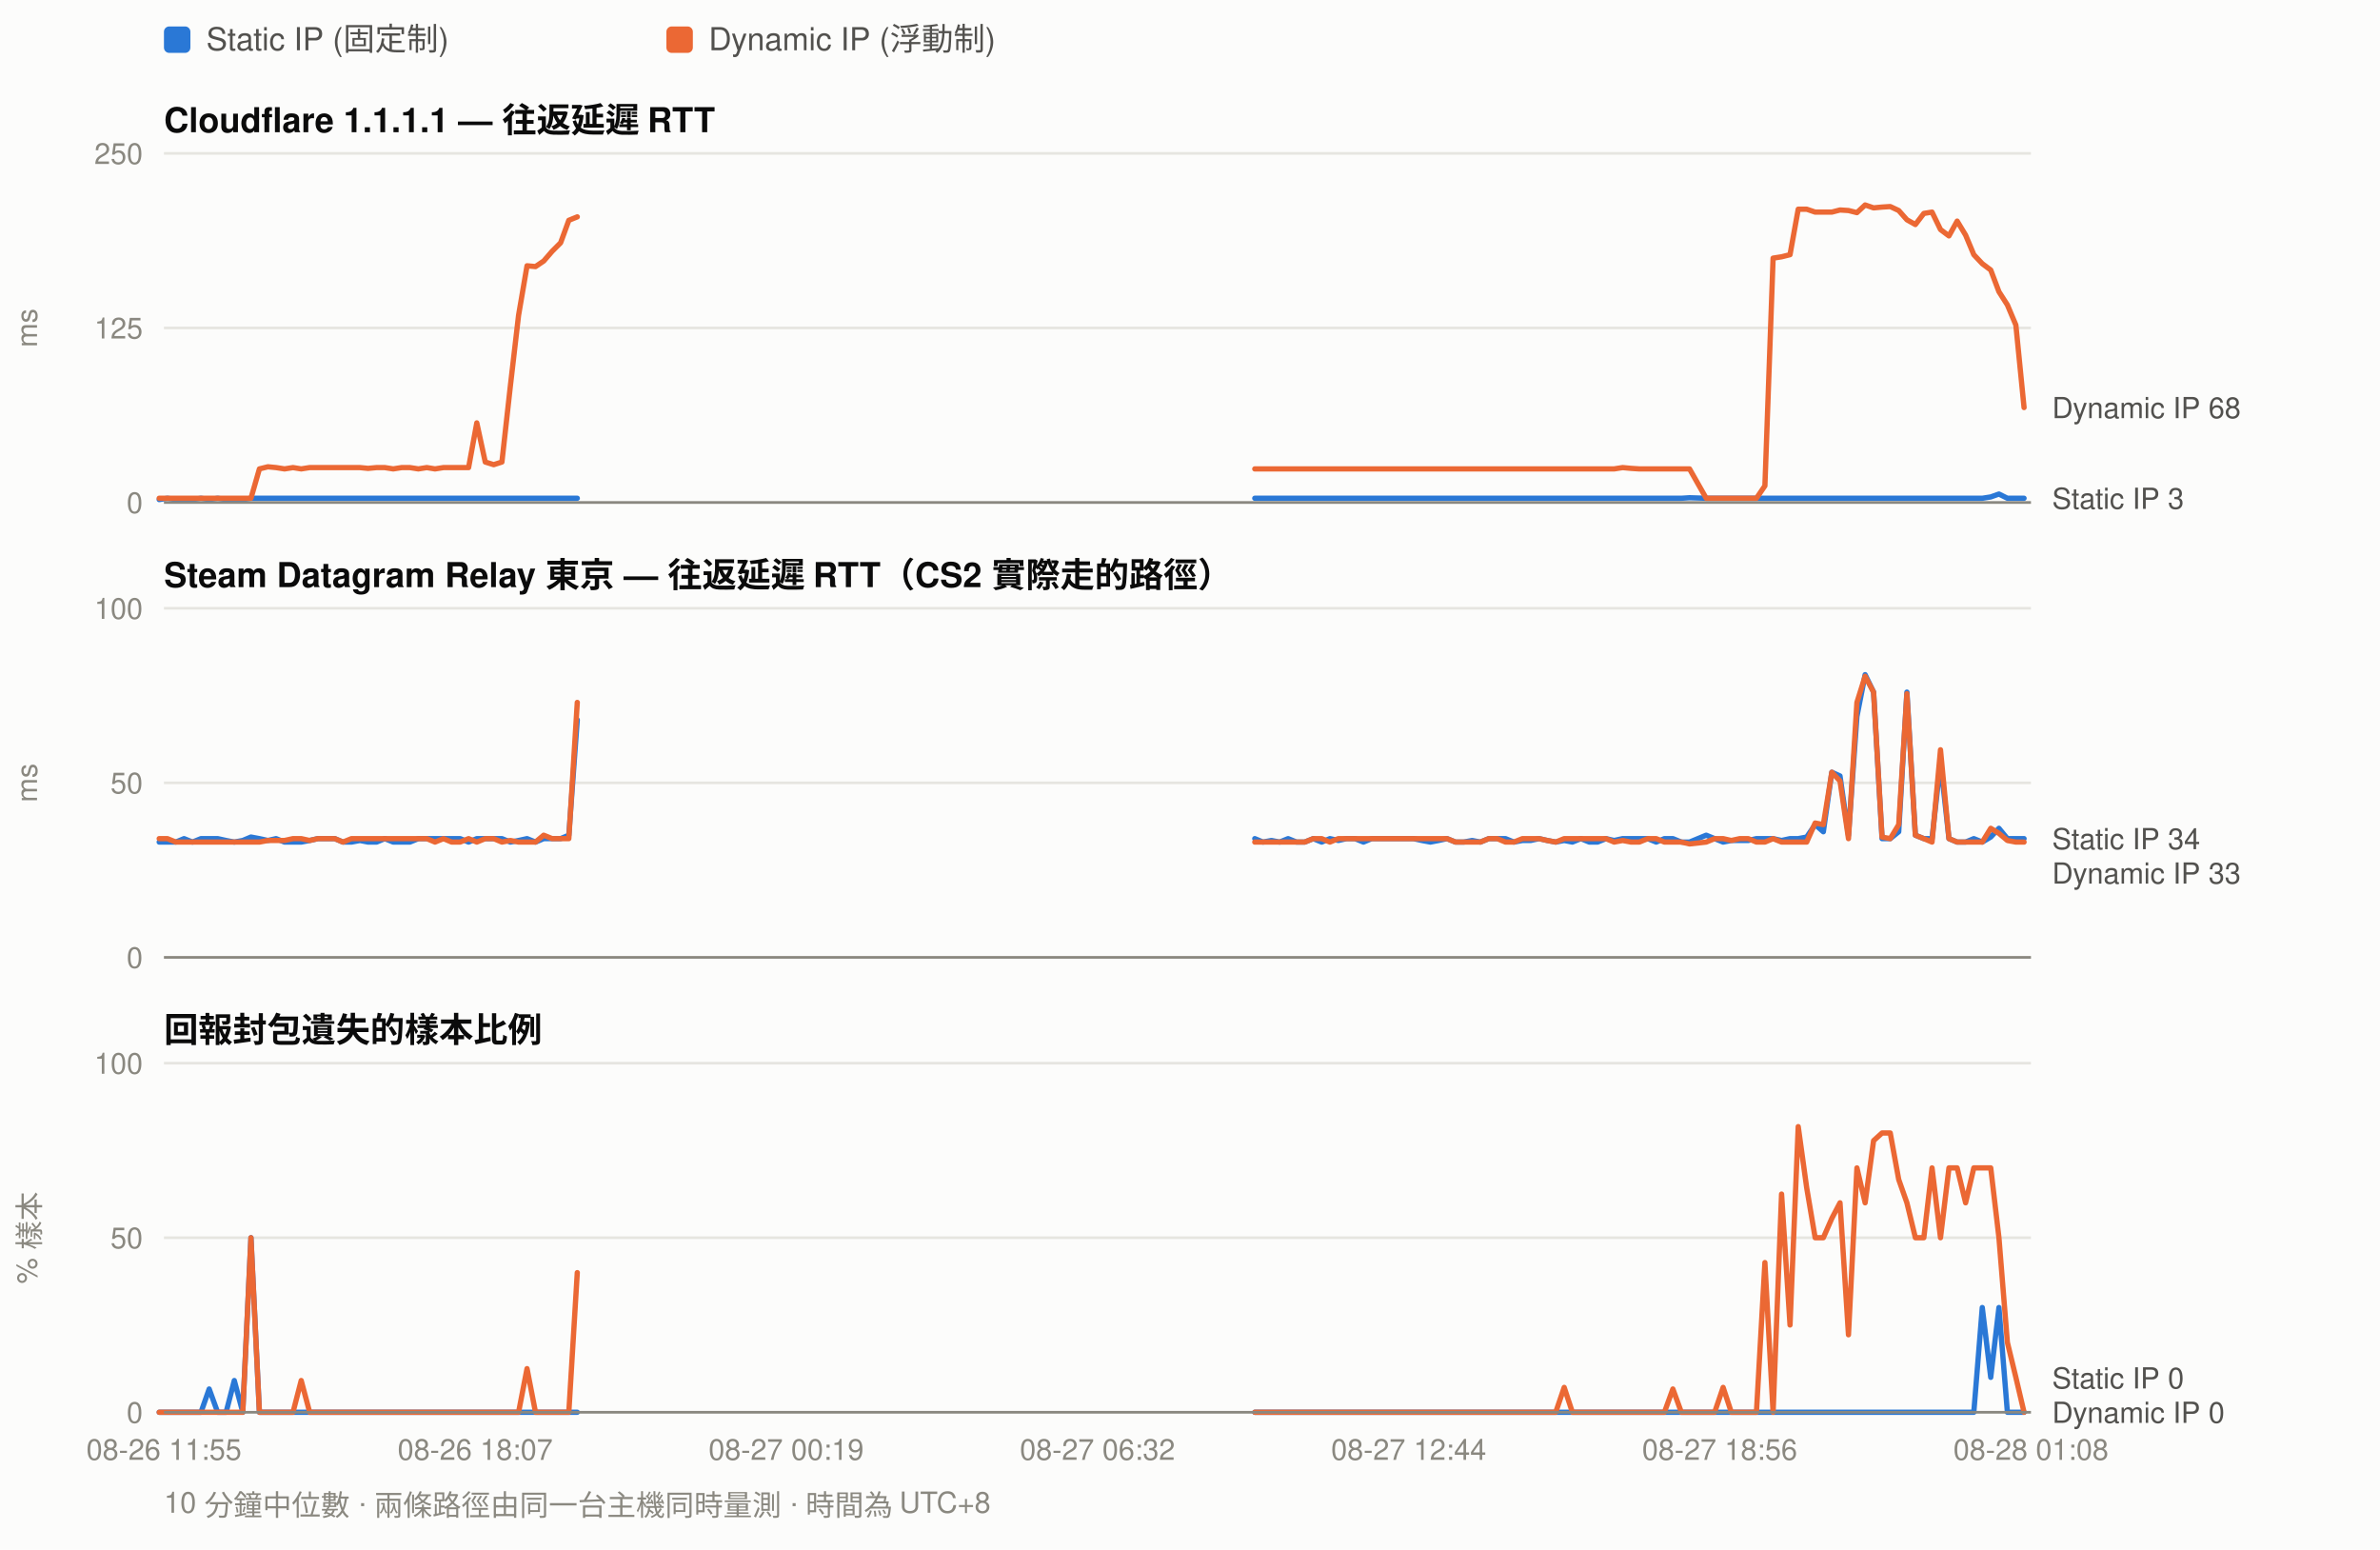
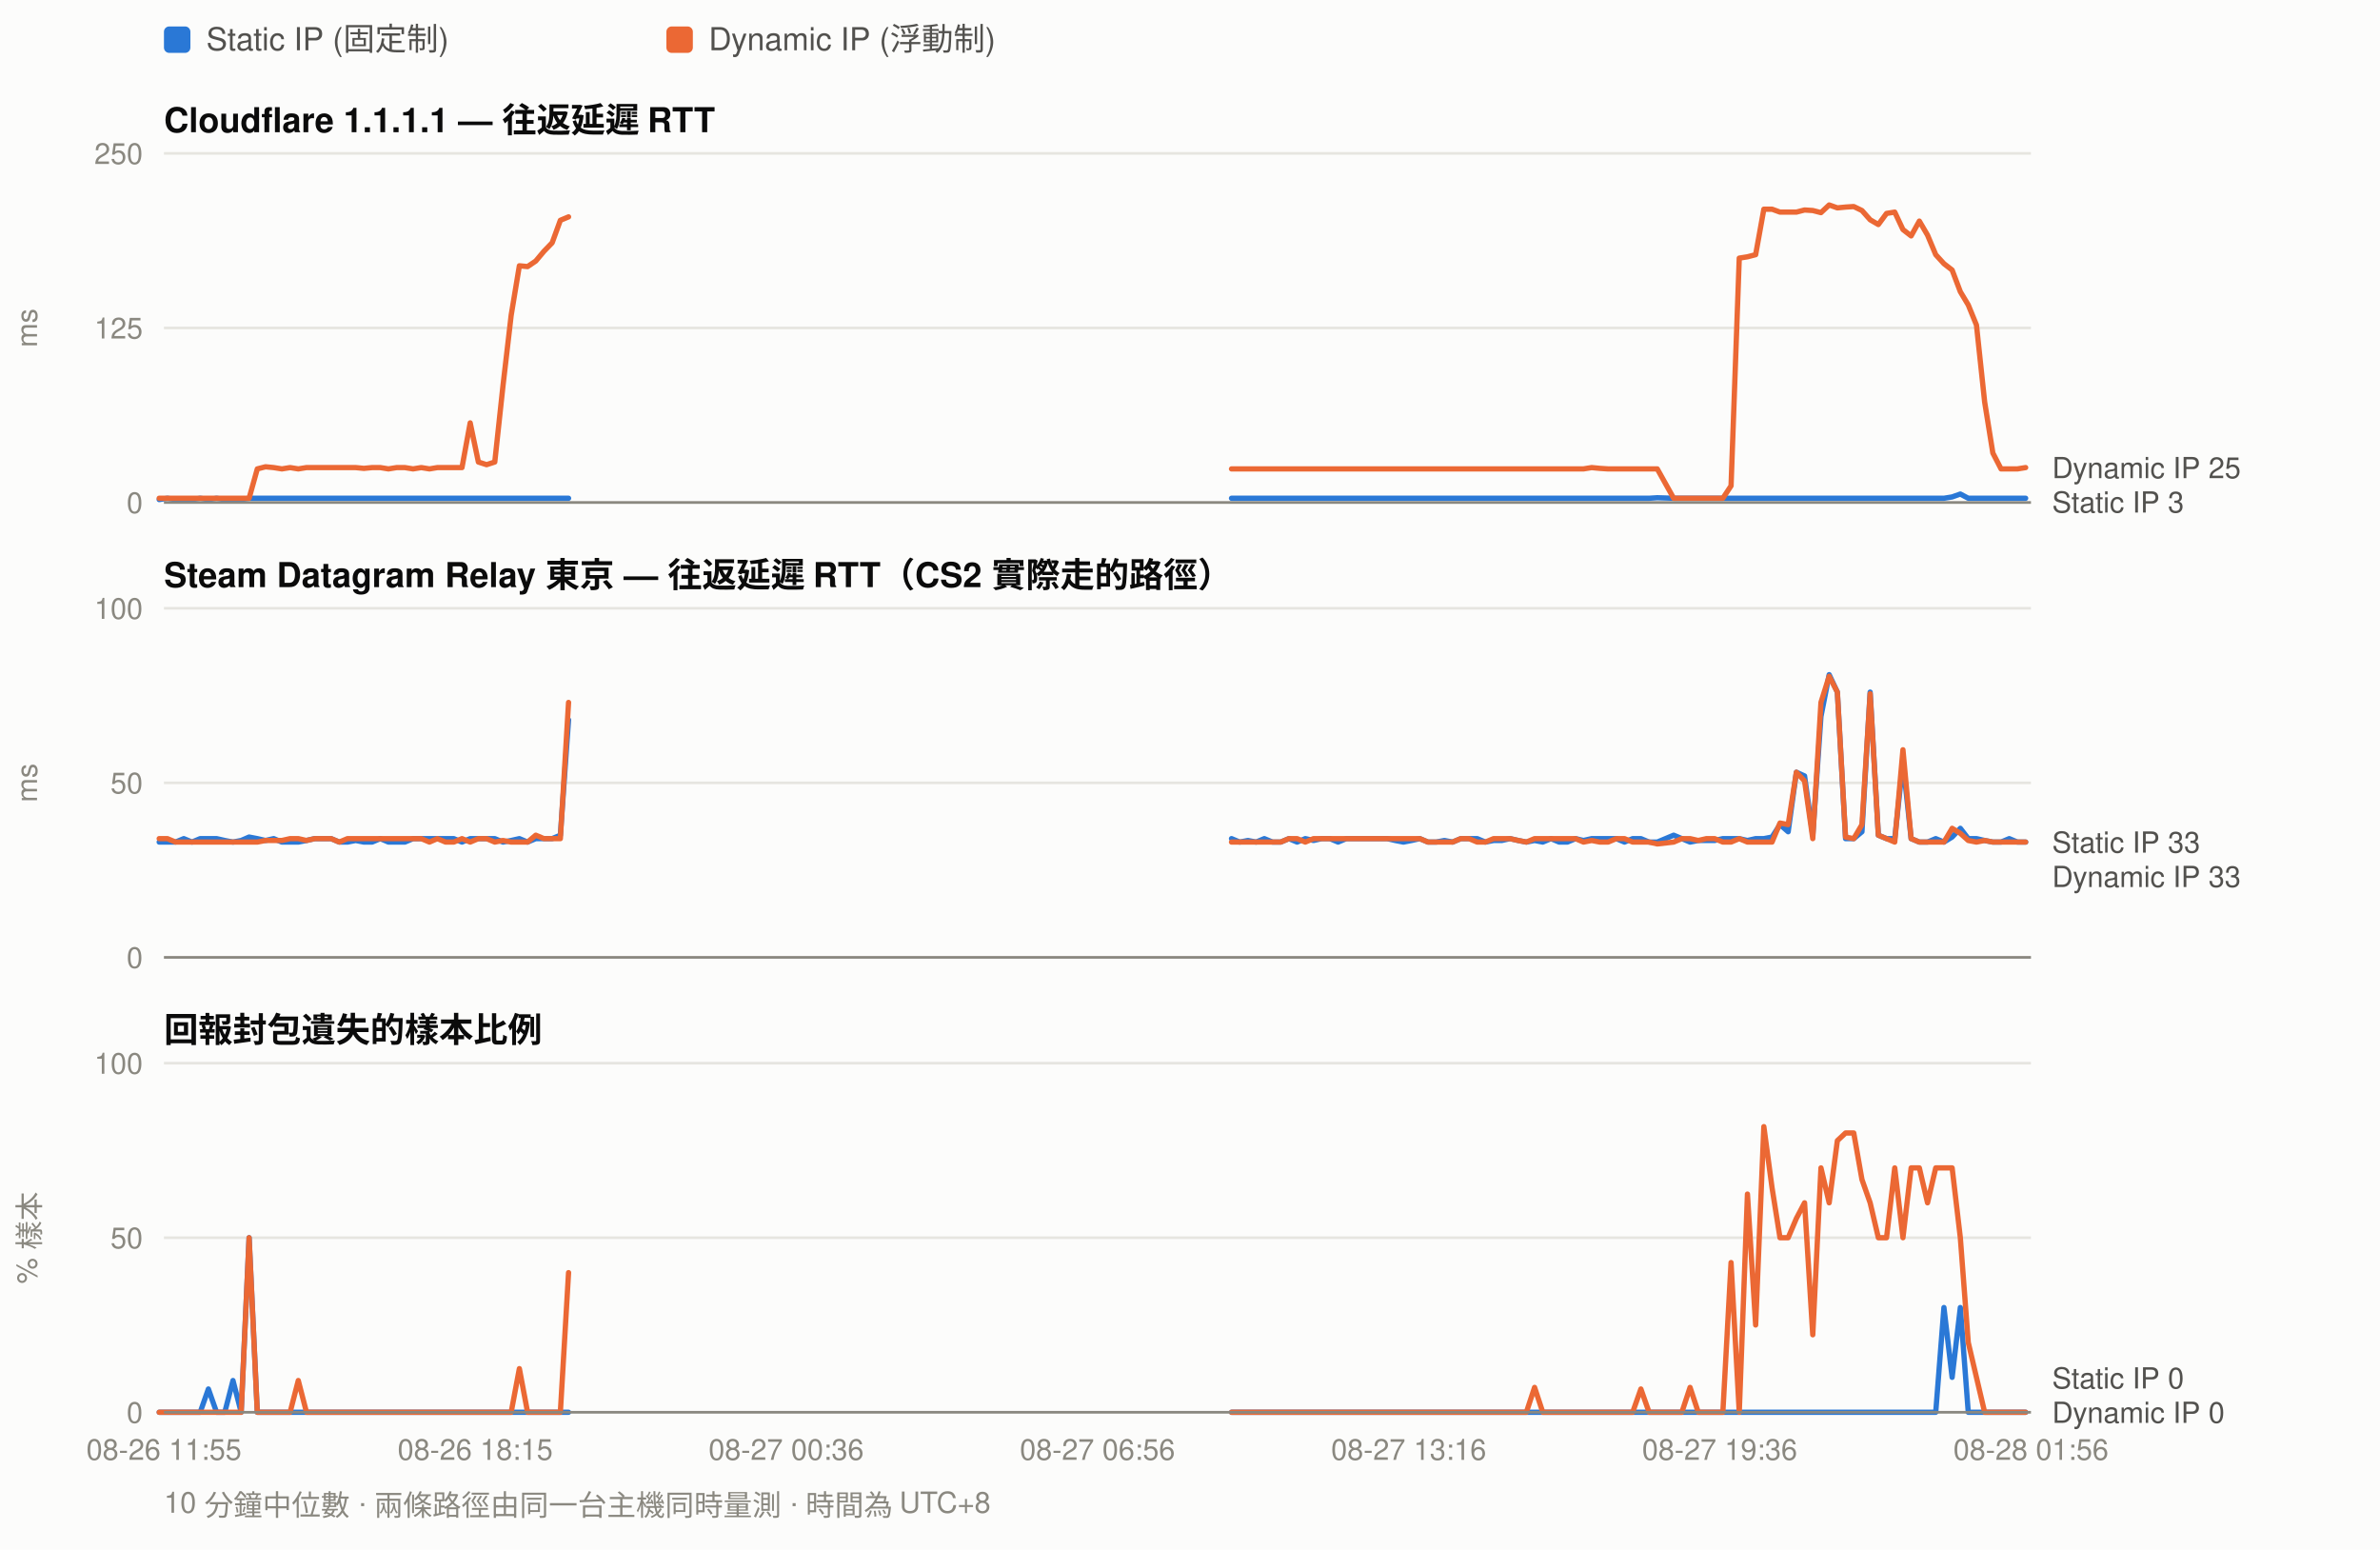
<svg xmlns="http://www.w3.org/2000/svg" width="900" height="586" viewBox="0 0 900 586" font-family="ui-sans-serif,-apple-system,Segoe UI,Helvetica,Arial,sans-serif">
  <rect width="900" height="586" fill="#fcfcfb" />
  <rect x="62" y="10" width="10" height="10" rx="2" fill="#2a78d6" />
  <text x="78" y="19" font-size="12" fill="#52514e">Static IP (固定制)</text>
  <rect x="252" y="10" width="10" height="10" rx="2" fill="#eb6834" />
  <text x="268" y="19" font-size="12" fill="#52514e">Dynamic IP (浮動制)</text>
  <text x="62" y="50" font-size="13" font-weight="600" fill="#0b0b0b">Cloudflare 1.1.1.1 — 往返延遲 RTT</text>
  <line x1="62" y1="190.0" x2="768" y2="190.0" stroke="#e6e5e0" stroke-width="1" />
  <text x="54" y="194.0" font-size="11" text-anchor="end" fill="#8a8880">0</text>
  <line x1="62" y1="124.0" x2="768" y2="124.0" stroke="#e6e5e0" stroke-width="1" />
  <text x="54" y="128.0" font-size="11" text-anchor="end" fill="#8a8880">125</text>
  <line x1="62" y1="58.0" x2="768" y2="58.0" stroke="#e6e5e0" stroke-width="1" />
  <text x="54" y="62.0" font-size="11" text-anchor="end" fill="#8a8880">250</text>
  <text x="14" y="124.0" font-size="11" fill="#8a8880" transform="rotate(-90 14 124.0)" text-anchor="middle">ms</text>
-   <path d="M60.2 188.9 L63.3 188.4 L66.5 188.9 L69.6 188.9 L72.8 188.9 L76.0 188.4 L79.1 188.9 L82.3 188.4 L85.5 188.9 L88.6 188.9 L91.8 188.9 L94.9 188.4 L98.1 188.4 L101.3 188.4 L104.4 188.4 L107.6 188.4 L110.8 188.4 L113.9 188.4 L117.1 188.4 L120.2 188.4 L123.4 188.4 L126.6 188.4 L129.7 188.4 L132.9 188.4 L136.1 188.4 L139.2 188.4 L142.4 188.4 L145.5 188.4 L148.7 188.4 L151.9 188.4 L155.0 188.4 L158.2 188.4 L161.4 188.4 L164.5 188.4 L167.7 188.4 L170.8 188.4 L174.0 188.4 L177.2 188.4 L180.3 188.4 L183.5 188.4 L186.7 188.4 L189.8 188.4 L193.0 188.4 L196.1 188.4 L199.3 188.4 L202.5 188.4 L205.6 188.4 L208.8 188.4 L212.0 188.4 L215.1 188.4 L218.3 188.4" fill="none" stroke="#2a78d6" stroke-width="2" stroke-linejoin="round" stroke-linecap="round" />
-   <path d="M474.5 188.4 L477.6 188.4 L480.8 188.4 L483.9 188.4 L487.1 188.4 L490.3 188.4 L493.4 188.4 L496.6 188.4 L499.8 188.4 L502.9 188.4 L506.1 188.4 L509.2 188.4 L512.4 188.4 L515.6 188.4 L518.7 188.4 L521.9 188.4 L525.1 188.4 L528.2 188.4 L531.4 188.4 L534.5 188.4 L537.7 188.4 L540.9 188.4 L544.0 188.4 L547.2 188.4 L550.4 188.4 L553.5 188.4 L556.7 188.4 L559.8 188.4 L563.0 188.4 L566.2 188.4 L569.3 188.4 L572.5 188.4 L575.7 188.4 L578.8 188.4 L582.0 188.4 L585.1 188.4 L588.3 188.4 L591.5 188.4 L594.6 188.4 L597.8 188.4 L601.0 188.4 L604.1 188.4 L607.3 188.4 L610.4 188.4 L613.6 188.4 L616.8 188.4 L619.9 188.4 L623.1 188.4 L626.3 188.4 L629.4 188.4 L632.6 188.4 L635.8 188.4 L638.9 188.2 L645.2 188.4 L648.4 188.4 L651.6 188.4 L654.7 188.4 L657.9 188.4 L661.1 188.4 L664.2 188.4 L667.4 188.4 L670.5 188.4 L673.7 188.4 L676.9 188.4 L680.0 188.4 L683.2 188.4 L686.4 188.4 L689.5 188.4 L692.7 188.4 L695.8 188.4 L699.0 188.4 L702.2 188.4 L705.3 188.4 L708.5 188.4 L711.7 188.4 L714.8 188.4 L718.0 188.4 L721.1 188.4 L724.3 188.4 L727.5 188.4 L730.6 188.4 L733.8 188.4 L737.0 188.4 L740.1 188.4 L743.3 188.4 L746.4 188.4 L749.6 188.4 L752.8 187.9 L755.9 186.8 L759.1 188.4 L762.3 188.4 L765.4 188.4" fill="none" stroke="#2a78d6" stroke-width="2" stroke-linejoin="round" stroke-linecap="round" />
-   <path d="M60.2 188.4 L63.3 188.4 L66.5 188.4 L69.6 188.4 L72.8 188.4 L76.0 188.4 L79.1 188.4 L82.3 188.4 L85.5 188.4 L88.6 188.4 L91.8 188.4 L94.9 188.4 L98.1 177.3 L101.3 176.5 L104.4 176.8 L107.6 177.3 L110.8 176.8 L113.9 177.3 L117.1 176.8 L120.2 176.8 L123.4 176.8 L126.6 176.8 L129.7 176.8 L132.9 176.8 L136.1 176.8 L139.2 177.1 L142.4 176.8 L145.5 176.8 L148.7 177.3 L151.9 176.8 L155.0 176.8 L158.2 177.3 L161.4 176.8 L164.5 177.3 L167.7 176.8 L170.8 176.8 L174.0 176.8 L177.2 176.8 L180.3 159.9 L183.5 174.7 L186.7 175.7 L189.8 174.7 L193.0 145.9 L196.1 119.2 L199.3 100.5 L202.5 100.8 L205.6 98.7 L208.8 95.0 L212.0 91.8 L215.1 83.3 L218.3 82.0" fill="none" stroke="#eb6834" stroke-width="2" stroke-linejoin="round" stroke-linecap="round" />
-   <path d="M474.5 177.3 L477.6 177.3 L480.8 177.3 L483.9 177.3 L487.1 177.3 L490.3 177.3 L493.4 177.3 L496.6 177.3 L499.8 177.3 L502.9 177.3 L506.1 177.3 L509.2 177.3 L512.4 177.3 L515.6 177.3 L518.7 177.3 L521.9 177.3 L525.1 177.3 L528.2 177.3 L531.4 177.3 L534.5 177.3 L537.7 177.3 L540.9 177.3 L544.0 177.3 L547.2 177.3 L550.4 177.3 L553.5 177.3 L556.7 177.3 L559.8 177.3 L563.0 177.3 L566.2 177.3 L569.3 177.3 L572.5 177.3 L575.7 177.3 L578.8 177.3 L582.0 177.3 L585.1 177.3 L588.3 177.3 L591.5 177.3 L594.6 177.3 L597.8 177.3 L601.0 177.3 L604.1 177.3 L607.3 177.3 L610.4 177.3 L613.6 176.8 L616.8 177.1 L619.9 177.3 L623.1 177.3 L626.3 177.3 L629.4 177.3 L632.6 177.3 L635.8 177.3 L638.9 177.3 L645.2 188.4 L648.4 188.4 L651.6 188.4 L654.7 188.4 L657.9 188.4 L661.1 188.4 L664.2 188.4 L667.4 183.7 L670.5 97.6 L673.7 97.1 L676.9 96.3 L680.0 79.1 L683.2 79.1 L686.4 80.2 L689.5 80.2 L692.7 80.2 L695.8 79.4 L699.0 79.6 L702.2 80.4 L705.3 77.5 L708.5 78.6 L711.7 78.3 L714.8 78.1 L718.0 79.6 L721.1 83.1 L724.3 84.9 L727.5 80.7 L730.6 80.2 L733.8 86.8 L737.0 89.2 L740.1 83.6 L743.3 88.9 L746.4 96.3 L749.6 99.7 L752.8 102.1 L755.9 110.3 L759.1 115.3 L762.3 122.9 L765.4 154.1" fill="none" stroke="#eb6834" stroke-width="2" stroke-linejoin="round" stroke-linecap="round" />
-   <text x="776" y="158.1" font-size="11" fill="#52514e">Dynamic IP 68</text>
-   <text x="776" y="192.4" font-size="11" fill="#52514e">Static IP 3</text>
+   <path d="M60.2 188.9 L63.3 188.4 L66.4 188.9 L69.5 188.9 L72.6 188.9 L75.7 188.4 L78.8 188.9 L81.9 188.4 L85.0 188.9 L88.1 188.9 L91.2 188.9 L94.2 188.4 L97.3 188.4 L100.4 188.4 L103.5 188.4 L106.6 188.4 L109.7 188.4 L112.8 188.4 L115.9 188.4 L119.0 188.4 L122.1 188.4 L125.2 188.4 L128.3 188.4 L131.4 188.4 L134.5 188.4 L137.6 188.4 L140.7 188.4 L143.8 188.4 L146.9 188.4 L150.0 188.4 L153.1 188.4 L156.2 188.4 L159.3 188.4 L162.4 188.4 L165.4 188.4 L168.5 188.4 L171.6 188.4 L174.7 188.4 L177.8 188.4 L180.9 188.4 L184.0 188.4 L187.1 188.4 L190.2 188.4 L193.3 188.4 L196.4 188.4 L199.5 188.4 L202.6 188.4 L205.7 188.4 L208.8 188.4 L211.9 188.4 L215.0 188.4" fill="none" stroke="#2a78d6" stroke-width="2" stroke-linejoin="round" stroke-linecap="round" />
+   <path d="M465.7 188.4 L468.8 188.4 L471.9 188.4 L475.0 188.4 L478.1 188.4 L481.2 188.4 L484.3 188.4 L487.4 188.4 L490.5 188.4 L493.6 188.4 L496.7 188.4 L499.8 188.4 L502.9 188.4 L506.0 188.4 L509.1 188.4 L512.2 188.4 L515.3 188.4 L518.4 188.4 L521.5 188.4 L524.6 188.4 L527.6 188.4 L530.7 188.4 L533.8 188.4 L536.9 188.4 L540.0 188.4 L543.1 188.4 L546.2 188.4 L549.3 188.4 L552.4 188.4 L555.5 188.4 L558.6 188.4 L561.7 188.4 L564.8 188.4 L567.9 188.4 L571.0 188.4 L574.1 188.4 L577.2 188.4 L580.3 188.4 L583.4 188.4 L586.5 188.4 L589.6 188.4 L592.7 188.4 L595.8 188.4 L598.8 188.4 L601.9 188.4 L605.0 188.4 L608.1 188.4 L611.2 188.4 L614.3 188.4 L617.4 188.4 L620.5 188.4 L623.6 188.4 L626.7 188.2 L632.9 188.4 L636.0 188.4 L639.1 188.4 L642.2 188.4 L645.3 188.4 L648.4 188.4 L651.5 188.4 L654.6 188.4 L657.7 188.4 L660.8 188.4 L663.9 188.4 L667.0 188.4 L670.1 188.4 L673.1 188.4 L676.2 188.4 L679.3 188.4 L682.4 188.4 L685.5 188.4 L688.6 188.4 L691.7 188.4 L694.8 188.4 L697.9 188.4 L701.0 188.4 L704.1 188.4 L707.2 188.4 L710.3 188.4 L713.4 188.4 L716.5 188.4 L719.6 188.4 L722.7 188.4 L725.8 188.4 L728.9 188.4 L732.0 188.4 L735.1 188.4 L738.2 187.9 L741.3 186.8 L744.3 188.4 L747.4 188.4 L750.5 188.4 L753.6 188.4 L756.7 188.4 L759.8 188.4 L762.9 188.4 L766.0 188.4" fill="none" stroke="#2a78d6" stroke-width="2" stroke-linejoin="round" stroke-linecap="round" />
+   <path d="M60.2 188.4 L63.3 188.4 L66.4 188.4 L69.5 188.4 L72.6 188.4 L75.7 188.4 L78.8 188.4 L81.9 188.4 L85.0 188.4 L88.1 188.4 L91.2 188.4 L94.2 188.4 L97.3 177.3 L100.4 176.5 L103.5 176.8 L106.6 177.3 L109.7 176.8 L112.8 177.3 L115.9 176.8 L119.0 176.8 L122.1 176.8 L125.2 176.8 L128.3 176.8 L131.4 176.8 L134.5 176.8 L137.6 177.1 L140.7 176.8 L143.8 176.8 L146.9 177.3 L150.0 176.8 L153.1 176.8 L156.2 177.3 L159.3 176.8 L162.4 177.3 L165.4 176.8 L168.5 176.8 L171.6 176.8 L174.7 176.8 L177.8 159.9 L180.9 174.7 L184.0 175.7 L187.1 174.7 L190.2 145.9 L193.3 119.2 L196.4 100.5 L199.5 100.8 L202.6 98.7 L205.7 95.0 L208.8 91.8 L211.9 83.3 L215.0 82.0" fill="none" stroke="#eb6834" stroke-width="2" stroke-linejoin="round" stroke-linecap="round" />
+   <path d="M465.7 177.3 L468.8 177.3 L471.9 177.3 L475.0 177.3 L478.1 177.3 L481.2 177.3 L484.3 177.3 L487.4 177.3 L490.5 177.3 L493.6 177.3 L496.7 177.3 L499.8 177.3 L502.9 177.3 L506.0 177.3 L509.1 177.3 L512.2 177.3 L515.3 177.3 L518.4 177.3 L521.5 177.3 L524.6 177.3 L527.6 177.3 L530.7 177.3 L533.8 177.3 L536.9 177.3 L540.0 177.3 L543.1 177.3 L546.2 177.3 L549.3 177.3 L552.4 177.3 L555.5 177.3 L558.6 177.3 L561.7 177.3 L564.8 177.3 L567.9 177.3 L571.0 177.3 L574.1 177.3 L577.2 177.3 L580.3 177.3 L583.4 177.3 L586.5 177.3 L589.6 177.3 L592.7 177.3 L595.8 177.3 L598.8 177.3 L601.9 176.8 L605.0 177.1 L608.1 177.3 L611.2 177.3 L614.3 177.3 L617.4 177.3 L620.5 177.3 L623.6 177.3 L626.7 177.3 L632.9 188.4 L636.0 188.4 L639.1 188.4 L642.2 188.4 L645.3 188.4 L648.4 188.4 L651.5 188.4 L654.6 183.7 L657.7 97.6 L660.8 97.1 L663.9 96.3 L667.0 79.1 L670.1 79.1 L673.1 80.2 L676.2 80.2 L679.3 80.2 L682.4 79.4 L685.5 79.6 L688.6 80.4 L691.7 77.5 L694.8 78.6 L697.9 78.3 L701.0 78.1 L704.1 79.6 L707.2 83.1 L710.3 84.9 L713.4 80.7 L716.5 80.2 L719.6 86.8 L722.7 89.2 L725.8 83.6 L728.9 88.9 L732.0 96.3 L735.1 99.7 L738.2 102.1 L741.3 110.3 L744.3 115.3 L747.4 122.9 L750.5 152.0 L753.6 171.3 L756.7 177.3 L759.8 177.3 L762.9 177.3 L766.0 176.8" fill="none" stroke="#eb6834" stroke-width="2" stroke-linejoin="round" stroke-linecap="round" />
+   <text x="776" y="180.8" font-size="11" fill="#52514e">Dynamic IP 25</text>
+   <text x="776" y="193.8" font-size="11" fill="#52514e">Static IP 3</text>
  <line x1="62" y1="190" x2="768" y2="190" stroke="#8a8880" stroke-width="1" />
  <text x="62" y="222" font-size="13" font-weight="600" fill="#0b0b0b">Steam Datagram Relay 東京 — 往返延遲 RTT（CS2 實際走的路徑）</text>
  <line x1="62" y1="362.0" x2="768" y2="362.0" stroke="#e6e5e0" stroke-width="1" />
  <text x="54" y="366.0" font-size="11" text-anchor="end" fill="#8a8880">0</text>
  <line x1="62" y1="296.0" x2="768" y2="296.0" stroke="#e6e5e0" stroke-width="1" />
  <text x="54" y="300.0" font-size="11" text-anchor="end" fill="#8a8880">50</text>
  <line x1="62" y1="230.0" x2="768" y2="230.0" stroke="#e6e5e0" stroke-width="1" />
  <text x="54" y="234.0" font-size="11" text-anchor="end" fill="#8a8880">100</text>
  <text x="14" y="296.0" font-size="11" fill="#8a8880" transform="rotate(-90 14 296.0)" text-anchor="middle">ms</text>
-   <path d="M60.2 318.4 L63.3 318.4 L66.5 318.4 L69.6 317.1 L72.8 318.4 L76.0 317.1 L79.1 317.1 L82.3 317.1 L85.5 317.8 L88.6 318.4 L91.8 317.8 L94.9 316.5 L98.1 317.1 L101.3 317.8 L104.4 317.1 L107.6 318.4 L110.8 318.4 L113.9 318.4 L117.1 317.8 L120.2 317.1 L123.4 317.1 L126.6 317.1 L129.7 318.4 L132.9 318.4 L136.1 317.8 L139.2 318.4 L142.4 318.4 L145.5 317.1 L148.7 318.4 L151.9 318.4 L155.0 318.4 L158.2 317.1 L161.4 317.1 L164.5 317.1 L167.7 317.1 L170.8 317.1 L174.0 317.1 L177.2 318.4 L180.3 317.1 L183.5 317.1 L186.7 317.1 L189.8 317.1 L193.0 318.4 L196.1 317.8 L199.3 317.1 L202.5 318.4 L205.6 317.1 L208.8 317.1 L212.0 317.1 L215.1 315.8 L218.3 272.2" fill="none" stroke="#2a78d6" stroke-width="2" stroke-linejoin="round" stroke-linecap="round" />
-   <path d="M474.5 317.1 L477.6 318.4 L480.8 317.8 L483.9 318.4 L487.1 317.1 L490.3 318.4 L493.4 318.4 L496.6 317.1 L499.8 318.4 L502.9 317.1 L506.1 317.8 L509.2 317.1 L512.4 317.1 L515.6 318.4 L518.7 317.1 L521.9 317.1 L525.1 317.1 L528.2 317.1 L531.4 317.1 L534.5 317.1 L537.7 317.8 L540.9 318.4 L544.0 317.8 L547.2 317.1 L550.4 318.4 L553.5 318.4 L556.7 317.8 L559.8 318.4 L563.0 317.1 L566.2 317.1 L569.3 317.1 L572.5 318.4 L575.7 317.8 L578.8 317.8 L582.0 317.1 L585.1 317.8 L588.3 318.4 L591.5 317.8 L594.6 318.4 L597.8 317.1 L601.0 318.4 L604.1 318.4 L607.3 317.1 L610.4 317.8 L613.6 317.1 L616.8 317.1 L619.9 317.1 L623.1 317.1 L626.3 318.4 L629.4 317.1 L632.6 317.1 L635.8 318.4 L638.9 318.4 L645.2 315.8 L648.4 317.1 L651.6 318.4 L654.7 317.8 L657.9 317.8 L661.1 317.8 L664.2 317.1 L667.4 317.1 L670.5 317.1 L673.7 317.8 L676.9 317.1 L680.0 317.1 L683.2 316.5 L686.4 311.8 L689.5 314.5 L692.7 292.0 L695.8 293.4 L699.0 315.8 L702.2 270.9 L705.3 255.1 L708.5 261.7 L711.7 317.1 L714.8 317.1 L718.0 314.5 L721.1 261.7 L724.3 315.8 L727.5 317.1 L730.6 317.1 L733.8 288.1 L737.0 317.1 L740.1 318.4 L743.3 318.4 L746.4 317.1 L749.6 318.4 L752.8 316.5 L755.9 313.2 L759.1 317.1 L762.3 317.1 L765.4 317.1" fill="none" stroke="#2a78d6" stroke-width="2" stroke-linejoin="round" stroke-linecap="round" />
-   <path d="M60.2 317.1 L63.3 317.1 L66.5 318.4 L69.6 318.4 L72.8 318.4 L76.0 318.4 L79.1 318.4 L82.3 318.4 L85.5 318.4 L88.6 318.4 L91.8 318.4 L94.9 318.4 L98.1 318.4 L101.3 317.8 L104.4 317.8 L107.6 317.8 L110.8 317.1 L113.9 317.1 L117.1 317.8 L120.2 317.1 L123.4 317.1 L126.6 317.1 L129.7 318.4 L132.9 317.1 L136.1 317.1 L139.2 317.1 L142.4 317.1 L145.5 317.1 L148.7 317.1 L151.9 317.1 L155.0 317.1 L158.2 317.1 L161.4 317.1 L164.5 318.4 L167.7 317.1 L170.8 318.4 L174.0 318.4 L177.2 317.1 L180.3 318.4 L183.5 317.1 L186.7 317.1 L189.8 318.4 L193.0 317.8 L196.1 318.4 L199.3 318.4 L202.5 318.4 L205.6 315.8 L208.8 317.1 L212.0 317.1 L215.1 317.1 L218.3 265.6" fill="none" stroke="#eb6834" stroke-width="2" stroke-linejoin="round" stroke-linecap="round" />
-   <path d="M474.5 318.4 L477.6 318.4 L480.8 318.4 L483.9 318.4 L487.1 318.4 L490.3 318.4 L493.4 318.4 L496.6 317.1 L499.8 317.1 L502.9 318.4 L506.1 317.1 L509.2 317.1 L512.4 317.1 L515.6 317.1 L518.7 317.1 L521.9 317.1 L525.1 317.1 L528.2 317.1 L531.4 317.1 L534.5 317.1 L537.7 317.1 L540.9 317.1 L544.0 317.1 L547.2 317.1 L550.4 318.4 L553.5 318.4 L556.7 318.4 L559.8 318.4 L563.0 317.1 L566.2 317.1 L569.3 318.4 L572.5 318.4 L575.7 317.1 L578.8 317.1 L582.0 317.1 L585.1 317.8 L588.3 318.4 L591.5 317.1 L594.6 317.1 L597.8 317.1 L601.0 317.1 L604.1 317.1 L607.3 317.1 L610.4 318.4 L613.6 317.8 L616.8 318.4 L619.9 318.4 L623.1 317.1 L626.3 317.1 L629.4 318.4 L632.6 318.4 L635.8 318.4 L638.9 319.1 L645.2 318.4 L648.4 317.1 L651.6 317.1 L654.7 317.8 L657.9 317.1 L661.1 317.1 L664.2 318.4 L667.4 318.4 L670.5 317.1 L673.7 318.4 L676.9 318.4 L680.0 318.4 L683.2 318.4 L686.4 311.2 L689.5 311.8 L692.7 292.0 L695.8 295.3 L699.0 317.1 L702.2 265.6 L705.3 255.7 L708.5 261.7 L711.7 316.5 L714.8 317.1 L718.0 311.8 L721.1 262.3 L724.3 315.8 L727.5 317.1 L730.6 318.4 L733.8 283.5 L737.0 317.1 L740.1 318.4 L743.3 318.4 L746.4 318.4 L749.6 318.4 L752.8 313.2 L755.9 315.1 L759.1 317.8 L762.3 318.4 L765.4 318.4" fill="none" stroke="#eb6834" stroke-width="2" stroke-linejoin="round" stroke-linecap="round" />
-   <text x="776" y="321.1" font-size="11" fill="#52514e">Static IP 34</text>
-   <text x="776" y="334.1" font-size="11" fill="#52514e">Dynamic IP 33</text>
+   <path d="M60.2 318.4 L63.3 318.4 L66.4 318.4 L69.5 317.1 L72.6 318.4 L75.7 317.1 L78.8 317.1 L81.9 317.1 L85.0 317.8 L88.1 318.4 L91.2 317.8 L94.2 316.5 L97.3 317.1 L100.4 317.8 L103.5 317.1 L106.6 318.4 L109.7 318.4 L112.8 318.4 L115.9 317.8 L119.0 317.1 L122.1 317.1 L125.2 317.1 L128.3 318.4 L131.4 318.4 L134.5 317.8 L137.6 318.4 L140.7 318.4 L143.8 317.1 L146.9 318.4 L150.0 318.4 L153.1 318.4 L156.2 317.1 L159.3 317.1 L162.4 317.1 L165.4 317.1 L168.5 317.1 L171.6 317.1 L174.7 318.4 L177.8 317.1 L180.9 317.1 L184.0 317.1 L187.1 317.1 L190.2 318.4 L193.3 317.8 L196.4 317.1 L199.5 318.4 L202.6 317.1 L205.7 317.1 L208.8 317.1 L211.9 315.8 L215.0 272.2" fill="none" stroke="#2a78d6" stroke-width="2" stroke-linejoin="round" stroke-linecap="round" />
+   <path d="M465.7 317.1 L468.8 318.4 L471.9 317.8 L475.0 318.4 L478.1 317.1 L481.2 318.4 L484.3 318.4 L487.4 317.1 L490.5 318.4 L493.6 317.1 L496.7 317.8 L499.8 317.1 L502.9 317.1 L506.0 318.4 L509.1 317.1 L512.2 317.1 L515.3 317.1 L518.4 317.1 L521.5 317.1 L524.6 317.1 L527.6 317.8 L530.7 318.4 L533.8 317.8 L536.9 317.1 L540.0 318.4 L543.1 318.4 L546.2 317.8 L549.3 318.4 L552.4 317.1 L555.5 317.1 L558.6 317.1 L561.7 318.4 L564.8 317.8 L567.9 317.8 L571.0 317.1 L574.1 317.8 L577.2 318.4 L580.3 317.8 L583.4 318.4 L586.5 317.1 L589.6 318.4 L592.7 318.4 L595.8 317.1 L598.8 317.8 L601.9 317.1 L605.0 317.1 L608.1 317.1 L611.2 317.1 L614.3 318.4 L617.4 317.1 L620.5 317.1 L623.6 318.4 L626.7 318.4 L632.9 315.8 L636.0 317.1 L639.1 318.4 L642.2 317.8 L645.3 317.8 L648.4 317.8 L651.5 317.1 L654.6 317.1 L657.7 317.1 L660.8 317.8 L663.9 317.1 L667.0 317.1 L670.1 316.5 L673.1 311.8 L676.2 314.5 L679.3 292.0 L682.4 293.4 L685.5 315.8 L688.6 270.9 L691.7 255.1 L694.8 261.7 L697.9 317.1 L701.0 317.1 L704.1 314.5 L707.2 261.7 L710.3 315.8 L713.4 317.1 L716.5 317.1 L719.6 288.1 L722.7 317.1 L725.8 318.4 L728.9 318.4 L732.0 317.1 L735.1 318.4 L738.2 316.5 L741.3 313.2 L744.3 317.1 L747.4 317.1 L750.5 317.8 L753.6 318.4 L756.7 318.4 L759.8 317.1 L762.9 318.4 L766.0 318.4" fill="none" stroke="#2a78d6" stroke-width="2" stroke-linejoin="round" stroke-linecap="round" />
+   <path d="M60.2 317.1 L63.3 317.1 L66.4 318.4 L69.5 318.4 L72.6 318.4 L75.7 318.4 L78.8 318.4 L81.9 318.4 L85.0 318.4 L88.1 318.4 L91.2 318.4 L94.2 318.4 L97.3 318.4 L100.4 317.8 L103.5 317.8 L106.6 317.8 L109.7 317.1 L112.8 317.1 L115.9 317.8 L119.0 317.1 L122.1 317.1 L125.2 317.1 L128.3 318.4 L131.4 317.1 L134.5 317.1 L137.6 317.1 L140.7 317.1 L143.8 317.1 L146.9 317.1 L150.0 317.1 L153.1 317.1 L156.2 317.1 L159.3 317.1 L162.4 318.4 L165.4 317.1 L168.5 318.4 L171.6 318.4 L174.7 317.1 L177.8 318.4 L180.9 317.1 L184.0 317.1 L187.1 318.4 L190.2 317.8 L193.3 318.4 L196.4 318.4 L199.5 318.4 L202.6 315.8 L205.7 317.1 L208.8 317.1 L211.9 317.1 L215.0 265.6" fill="none" stroke="#eb6834" stroke-width="2" stroke-linejoin="round" stroke-linecap="round" />
+   <path d="M465.7 318.4 L468.8 318.4 L471.9 318.4 L475.0 318.4 L478.1 318.4 L481.2 318.4 L484.3 318.4 L487.4 317.1 L490.5 317.1 L493.6 318.4 L496.7 317.1 L499.8 317.1 L502.9 317.1 L506.0 317.1 L509.1 317.1 L512.2 317.1 L515.3 317.1 L518.4 317.1 L521.5 317.1 L524.6 317.1 L527.6 317.1 L530.7 317.1 L533.8 317.1 L536.9 317.1 L540.0 318.4 L543.1 318.4 L546.2 318.4 L549.3 318.4 L552.4 317.1 L555.5 317.1 L558.6 318.4 L561.7 318.4 L564.8 317.1 L567.9 317.1 L571.0 317.1 L574.1 317.8 L577.2 318.4 L580.3 317.1 L583.4 317.1 L586.5 317.1 L589.6 317.1 L592.7 317.1 L595.8 317.1 L598.8 318.4 L601.9 317.8 L605.0 318.4 L608.1 318.4 L611.2 317.1 L614.3 317.1 L617.4 318.4 L620.5 318.4 L623.6 318.4 L626.7 319.1 L632.9 318.4 L636.0 317.1 L639.1 317.1 L642.2 317.8 L645.3 317.1 L648.4 317.1 L651.5 318.4 L654.6 318.4 L657.7 317.1 L660.8 318.4 L663.9 318.4 L667.0 318.4 L670.1 318.4 L673.1 311.2 L676.2 311.8 L679.3 292.0 L682.4 295.3 L685.5 317.1 L688.6 265.6 L691.7 255.7 L694.8 261.7 L697.9 316.5 L701.0 317.1 L704.1 311.8 L707.2 262.3 L710.3 315.8 L713.4 317.1 L716.5 318.4 L719.6 283.5 L722.7 317.1 L725.8 318.4 L728.9 318.4 L732.0 318.4 L735.1 318.4 L738.2 313.2 L741.3 315.1 L744.3 317.8 L747.4 318.4 L750.5 317.8 L753.6 318.4 L756.7 318.4 L759.8 318.4 L762.9 318.4 L766.0 318.4" fill="none" stroke="#eb6834" stroke-width="2" stroke-linejoin="round" stroke-linecap="round" />
+   <text x="776" y="322.4" font-size="11" fill="#52514e">Static IP 33</text>
+   <text x="776" y="335.4" font-size="11" fill="#52514e">Dynamic IP 33</text>
  <line x1="62" y1="362" x2="768" y2="362" stroke="#8a8880" stroke-width="1" />
  <text x="62" y="394" font-size="13" font-weight="600" fill="#0b0b0b">回報封包遺失的樣本比例</text>
  <line x1="62" y1="534.0" x2="768" y2="534.0" stroke="#e6e5e0" stroke-width="1" />
  <text x="54" y="538.0" font-size="11" text-anchor="end" fill="#8a8880">0</text>
  <line x1="62" y1="468.0" x2="768" y2="468.0" stroke="#e6e5e0" stroke-width="1" />
  <text x="54" y="472.0" font-size="11" text-anchor="end" fill="#8a8880">50</text>
  <line x1="62" y1="402.0" x2="768" y2="402.0" stroke="#e6e5e0" stroke-width="1" />
  <text x="54" y="406.0" font-size="11" text-anchor="end" fill="#8a8880">100</text>
  <text x="14" y="468.0" font-size="11" fill="#8a8880" transform="rotate(-90 14 468.0)" text-anchor="middle">% 樣本</text>
-   <path d="M60.2 534.0 L63.3 534.0 L66.5 534.0 L69.6 534.0 L72.8 534.0 L76.0 534.0 L79.1 525.2 L82.3 534.0 L85.5 534.0 L88.6 522.0 L91.8 534.0 L94.9 468.0 L98.1 534.0 L101.3 534.0 L104.4 534.0 L107.6 534.0 L110.8 534.0 L113.9 534.0 L117.1 534.0 L120.2 534.0 L123.4 534.0 L126.6 534.0 L129.7 534.0 L132.9 534.0 L136.1 534.0 L139.2 534.0 L142.4 534.0 L145.5 534.0 L148.7 534.0 L151.9 534.0 L155.0 534.0 L158.2 534.0 L161.4 534.0 L164.5 534.0 L167.7 534.0 L170.8 534.0 L174.0 534.0 L177.2 534.0 L180.3 534.0 L183.5 534.0 L186.7 534.0 L189.8 534.0 L193.0 534.0 L196.1 534.0 L199.3 534.0 L202.5 534.0 L205.6 534.0 L208.8 534.0 L212.0 534.0 L215.1 534.0 L218.3 534.0" fill="none" stroke="#2a78d6" stroke-width="2" stroke-linejoin="round" stroke-linecap="round" />
-   <path d="M474.5 534.0 L477.6 534.0 L480.8 534.0 L483.9 534.0 L487.1 534.0 L490.3 534.0 L493.4 534.0 L496.6 534.0 L499.8 534.0 L502.9 534.0 L506.1 534.0 L509.2 534.0 L512.4 534.0 L515.6 534.0 L518.7 534.0 L521.9 534.0 L525.1 534.0 L528.2 534.0 L531.4 534.0 L534.5 534.0 L537.7 534.0 L540.9 534.0 L544.0 534.0 L547.2 534.0 L550.4 534.0 L553.5 534.0 L556.7 534.0 L559.8 534.0 L563.0 534.0 L566.2 534.0 L569.3 534.0 L572.5 534.0 L575.7 534.0 L578.8 534.0 L582.0 534.0 L585.1 534.0 L588.3 534.0 L591.5 534.0 L594.6 534.0 L597.8 534.0 L601.0 534.0 L604.1 534.0 L607.3 534.0 L610.4 534.0 L613.6 534.0 L616.8 534.0 L619.9 534.0 L623.1 534.0 L626.3 534.0 L629.4 534.0 L632.6 534.0 L635.8 534.0 L638.9 534.0 L645.2 534.0 L648.4 534.0 L651.6 534.0 L654.7 534.0 L657.9 534.0 L661.1 534.0 L664.2 534.0 L667.4 534.0 L670.5 534.0 L673.7 534.0 L676.9 534.0 L680.0 534.0 L683.2 534.0 L686.4 534.0 L689.5 534.0 L692.7 534.0 L695.8 534.0 L699.0 534.0 L702.2 534.0 L705.3 534.0 L708.5 534.0 L711.7 534.0 L714.8 534.0 L718.0 534.0 L721.1 534.0 L724.3 534.0 L727.5 534.0 L730.6 534.0 L733.8 534.0 L737.0 534.0 L740.1 534.0 L743.3 534.0 L746.4 534.0 L749.6 494.4 L752.8 520.8 L755.9 494.4 L759.1 534.0 L762.3 534.0 L765.4 534.0" fill="none" stroke="#2a78d6" stroke-width="2" stroke-linejoin="round" stroke-linecap="round" />
-   <path d="M60.2 534.0 L63.3 534.0 L66.5 534.0 L69.6 534.0 L72.8 534.0 L76.0 534.0 L79.1 534.0 L82.3 534.0 L85.5 534.0 L88.6 534.0 L91.8 534.0 L94.9 468.0 L98.1 534.0 L101.3 534.0 L104.4 534.0 L107.6 534.0 L110.8 534.0 L113.9 522.0 L117.1 534.0 L120.2 534.0 L123.4 534.0 L126.6 534.0 L129.7 534.0 L132.9 534.0 L136.1 534.0 L139.2 534.0 L142.4 534.0 L145.5 534.0 L148.7 534.0 L151.9 534.0 L155.0 534.0 L158.2 534.0 L161.4 534.0 L164.5 534.0 L167.7 534.0 L170.8 534.0 L174.0 534.0 L177.2 534.0 L180.3 534.0 L183.5 534.0 L186.7 534.0 L189.8 534.0 L193.0 534.0 L196.1 534.0 L199.3 517.5 L202.5 534.0 L205.6 534.0 L208.8 534.0 L212.0 534.0 L215.1 534.0 L218.3 481.2" fill="none" stroke="#eb6834" stroke-width="2" stroke-linejoin="round" stroke-linecap="round" />
-   <path d="M474.5 534.0 L477.6 534.0 L480.8 534.0 L483.9 534.0 L487.1 534.0 L490.3 534.0 L493.4 534.0 L496.6 534.0 L499.8 534.0 L502.9 534.0 L506.1 534.0 L509.2 534.0 L512.4 534.0 L515.6 534.0 L518.7 534.0 L521.9 534.0 L525.1 534.0 L528.2 534.0 L531.4 534.0 L534.5 534.0 L537.7 534.0 L540.9 534.0 L544.0 534.0 L547.2 534.0 L550.4 534.0 L553.5 534.0 L556.7 534.0 L559.8 534.0 L563.0 534.0 L566.2 534.0 L569.3 534.0 L572.5 534.0 L575.7 534.0 L578.8 534.0 L582.0 534.0 L585.1 534.0 L588.3 534.0 L591.5 524.6 L594.6 534.0 L597.8 534.0 L601.0 534.0 L604.1 534.0 L607.3 534.0 L610.4 534.0 L613.6 534.0 L616.8 534.0 L619.9 534.0 L623.1 534.0 L626.3 534.0 L629.4 534.0 L632.6 525.2 L635.8 534.0 L638.9 534.0 L645.2 534.0 L648.4 534.0 L651.6 524.6 L654.7 534.0 L657.9 534.0 L661.1 534.0 L664.2 534.0 L667.4 477.4 L670.5 534.0 L673.7 451.5 L676.9 501.0 L680.0 426.0 L683.2 449.1 L686.4 468.0 L689.5 468.0 L692.7 460.7 L695.8 454.8 L699.0 504.7 L702.2 441.6 L705.3 454.8 L708.5 431.3 L711.7 428.4 L714.8 428.4 L718.0 446.0 L721.1 454.8 L724.3 468.0 L727.5 468.0 L730.6 441.6 L733.8 468.0 L737.0 441.6 L740.1 441.6 L743.3 454.8 L746.4 441.6 L749.6 441.6 L752.8 441.6 L755.9 468.0 L759.1 507.6 L762.3 520.8 L765.4 534.0" fill="none" stroke="#eb6834" stroke-width="2" stroke-linejoin="round" stroke-linecap="round" />
+   <path d="M60.2 534.0 L63.3 534.0 L66.4 534.0 L69.5 534.0 L72.6 534.0 L75.7 534.0 L78.8 525.2 L81.9 534.0 L85.0 534.0 L88.1 522.0 L91.2 534.0 L94.2 468.0 L97.3 534.0 L100.4 534.0 L103.5 534.0 L106.6 534.0 L109.7 534.0 L112.8 534.0 L115.9 534.0 L119.0 534.0 L122.1 534.0 L125.2 534.0 L128.3 534.0 L131.4 534.0 L134.5 534.0 L137.6 534.0 L140.7 534.0 L143.8 534.0 L146.9 534.0 L150.0 534.0 L153.1 534.0 L156.2 534.0 L159.3 534.0 L162.4 534.0 L165.4 534.0 L168.5 534.0 L171.6 534.0 L174.7 534.0 L177.8 534.0 L180.9 534.0 L184.0 534.0 L187.1 534.0 L190.2 534.0 L193.3 534.0 L196.4 534.0 L199.5 534.0 L202.6 534.0 L205.7 534.0 L208.8 534.0 L211.9 534.0 L215.0 534.0" fill="none" stroke="#2a78d6" stroke-width="2" stroke-linejoin="round" stroke-linecap="round" />
+   <path d="M465.7 534.0 L468.8 534.0 L471.9 534.0 L475.0 534.0 L478.1 534.0 L481.2 534.0 L484.3 534.0 L487.4 534.0 L490.5 534.0 L493.6 534.0 L496.7 534.0 L499.8 534.0 L502.9 534.0 L506.0 534.0 L509.1 534.0 L512.2 534.0 L515.3 534.0 L518.4 534.0 L521.5 534.0 L524.6 534.0 L527.6 534.0 L530.7 534.0 L533.8 534.0 L536.9 534.0 L540.0 534.0 L543.1 534.0 L546.2 534.0 L549.3 534.0 L552.4 534.0 L555.5 534.0 L558.6 534.0 L561.7 534.0 L564.8 534.0 L567.9 534.0 L571.0 534.0 L574.1 534.0 L577.2 534.0 L580.3 534.0 L583.4 534.0 L586.5 534.0 L589.6 534.0 L592.7 534.0 L595.8 534.0 L598.8 534.0 L601.9 534.0 L605.0 534.0 L608.1 534.0 L611.2 534.0 L614.3 534.0 L617.4 534.0 L620.5 534.0 L623.6 534.0 L626.7 534.0 L632.9 534.0 L636.0 534.0 L639.1 534.0 L642.2 534.0 L645.3 534.0 L648.4 534.0 L651.5 534.0 L654.6 534.0 L657.7 534.0 L660.8 534.0 L663.9 534.0 L667.0 534.0 L670.1 534.0 L673.1 534.0 L676.2 534.0 L679.3 534.0 L682.4 534.0 L685.5 534.0 L688.6 534.0 L691.7 534.0 L694.8 534.0 L697.9 534.0 L701.0 534.0 L704.1 534.0 L707.2 534.0 L710.3 534.0 L713.4 534.0 L716.5 534.0 L719.6 534.0 L722.7 534.0 L725.8 534.0 L728.9 534.0 L732.0 534.0 L735.1 494.4 L738.2 520.8 L741.3 494.4 L744.3 534.0 L747.4 534.0 L750.5 534.0 L753.6 534.0 L756.7 534.0 L759.8 534.0 L762.9 534.0 L766.0 534.0" fill="none" stroke="#2a78d6" stroke-width="2" stroke-linejoin="round" stroke-linecap="round" />
+   <path d="M60.2 534.0 L63.3 534.0 L66.4 534.0 L69.5 534.0 L72.6 534.0 L75.7 534.0 L78.8 534.0 L81.9 534.0 L85.0 534.0 L88.1 534.0 L91.2 534.0 L94.2 468.0 L97.3 534.0 L100.4 534.0 L103.5 534.0 L106.6 534.0 L109.7 534.0 L112.8 522.0 L115.9 534.0 L119.0 534.0 L122.1 534.0 L125.2 534.0 L128.3 534.0 L131.4 534.0 L134.5 534.0 L137.6 534.0 L140.7 534.0 L143.8 534.0 L146.9 534.0 L150.0 534.0 L153.1 534.0 L156.2 534.0 L159.3 534.0 L162.4 534.0 L165.4 534.0 L168.5 534.0 L171.6 534.0 L174.7 534.0 L177.8 534.0 L180.9 534.0 L184.0 534.0 L187.1 534.0 L190.2 534.0 L193.3 534.0 L196.4 517.5 L199.5 534.0 L202.6 534.0 L205.7 534.0 L208.8 534.0 L211.9 534.0 L215.0 481.2" fill="none" stroke="#eb6834" stroke-width="2" stroke-linejoin="round" stroke-linecap="round" />
+   <path d="M465.7 534.0 L468.8 534.0 L471.9 534.0 L475.0 534.0 L478.1 534.0 L481.2 534.0 L484.3 534.0 L487.4 534.0 L490.5 534.0 L493.6 534.0 L496.7 534.0 L499.8 534.0 L502.9 534.0 L506.0 534.0 L509.1 534.0 L512.2 534.0 L515.3 534.0 L518.4 534.0 L521.5 534.0 L524.6 534.0 L527.6 534.0 L530.7 534.0 L533.8 534.0 L536.9 534.0 L540.0 534.0 L543.1 534.0 L546.2 534.0 L549.3 534.0 L552.4 534.0 L555.5 534.0 L558.6 534.0 L561.7 534.0 L564.8 534.0 L567.9 534.0 L571.0 534.0 L574.1 534.0 L577.2 534.0 L580.3 524.6 L583.4 534.0 L586.5 534.0 L589.6 534.0 L592.7 534.0 L595.8 534.0 L598.8 534.0 L601.9 534.0 L605.0 534.0 L608.1 534.0 L611.2 534.0 L614.3 534.0 L617.4 534.0 L620.5 525.2 L623.6 534.0 L626.7 534.0 L632.9 534.0 L636.0 534.0 L639.1 524.6 L642.2 534.0 L645.3 534.0 L648.4 534.0 L651.5 534.0 L654.6 477.4 L657.7 534.0 L660.8 451.5 L663.9 501.0 L667.0 426.0 L670.1 449.1 L673.1 468.0 L676.2 468.0 L679.3 460.7 L682.4 454.8 L685.5 504.7 L688.6 441.6 L691.7 454.8 L694.8 431.3 L697.9 428.4 L701.0 428.4 L704.1 446.0 L707.2 454.8 L710.3 468.0 L713.4 468.0 L716.5 441.6 L719.6 468.0 L722.7 441.6 L725.8 441.6 L728.9 454.8 L732.0 441.6 L735.1 441.6 L738.2 441.6 L741.3 468.0 L744.3 507.6 L747.4 520.8 L750.5 534.0 L753.6 534.0 L756.7 534.0 L759.8 534.0 L762.9 534.0 L766.0 534.0" fill="none" stroke="#eb6834" stroke-width="2" stroke-linejoin="round" stroke-linecap="round" />
  <text x="776" y="525.0" font-size="11" fill="#52514e">Static IP 0</text>
  <text x="776" y="538.0" font-size="11" fill="#52514e">Dynamic IP 0</text>
  <line x1="62" y1="534" x2="768" y2="534" stroke="#8a8880" stroke-width="1" />
  <text x="62.0" y="552" font-size="11" text-anchor="middle" fill="#8a8880">08-26 11:55</text>
-   <text x="179.7" y="552" font-size="11" text-anchor="middle" fill="#8a8880">08-26 18:07</text>
-   <text x="297.3" y="552" font-size="11" text-anchor="middle" fill="#8a8880">08-27 00:19</text>
-   <text x="415.0" y="552" font-size="11" text-anchor="middle" fill="#8a8880">08-27 06:32</text>
-   <text x="532.7" y="552" font-size="11" text-anchor="middle" fill="#8a8880">08-27 12:44</text>
-   <text x="650.3" y="552" font-size="11" text-anchor="middle" fill="#8a8880">08-27 18:56</text>
-   <text x="768.0" y="552" font-size="11" text-anchor="middle" fill="#8a8880">08-28 01:08</text>
+   <text x="179.7" y="552" font-size="11" text-anchor="middle" fill="#8a8880">08-26 18:15</text>
+   <text x="297.3" y="552" font-size="11" text-anchor="middle" fill="#8a8880">08-27 00:36</text>
+   <text x="415.0" y="552" font-size="11" text-anchor="middle" fill="#8a8880">08-27 06:56</text>
+   <text x="532.7" y="552" font-size="11" text-anchor="middle" fill="#8a8880">08-27 13:16</text>
+   <text x="650.3" y="552" font-size="11" text-anchor="middle" fill="#8a8880">08-27 19:36</text>
+   <text x="768.0" y="552" font-size="11" text-anchor="middle" fill="#8a8880">08-28 01:56</text>
  <text x="62" y="572" font-size="11" fill="#8a8880">10 分鐘中位數 · 兩條路徑由同一台主機同時量測 · 時間為 UTC+8</text>
</svg>
